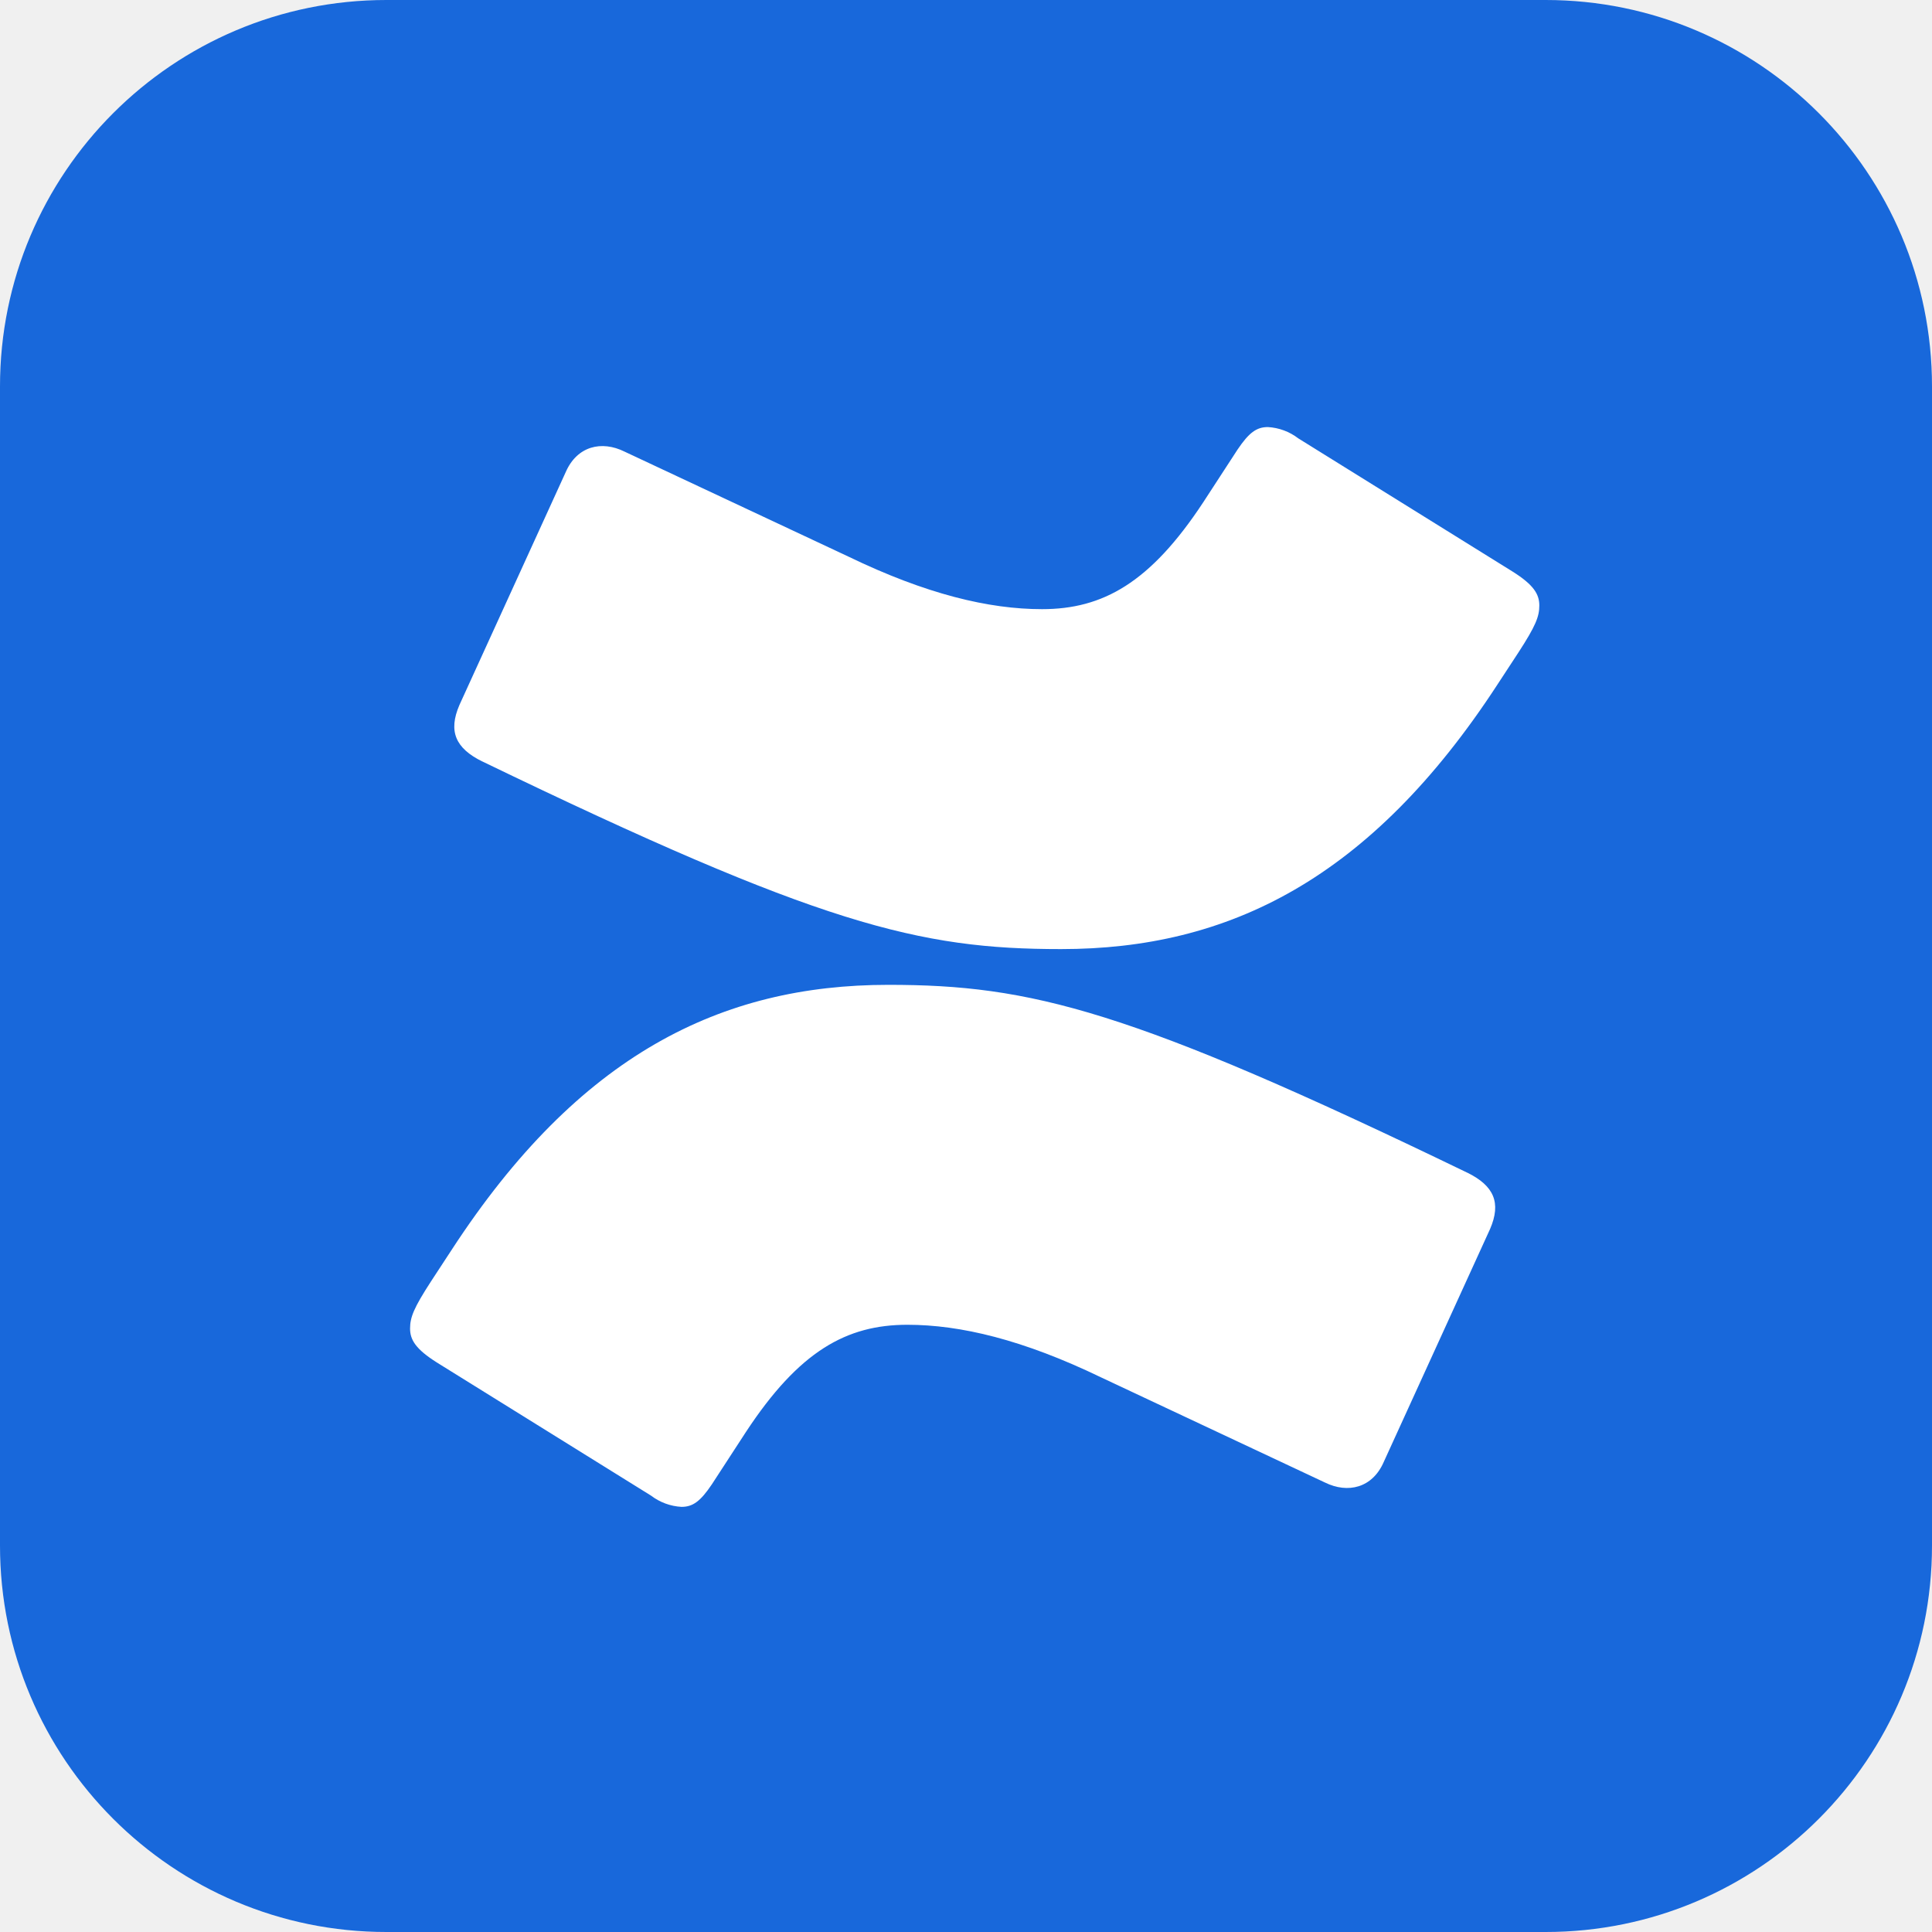
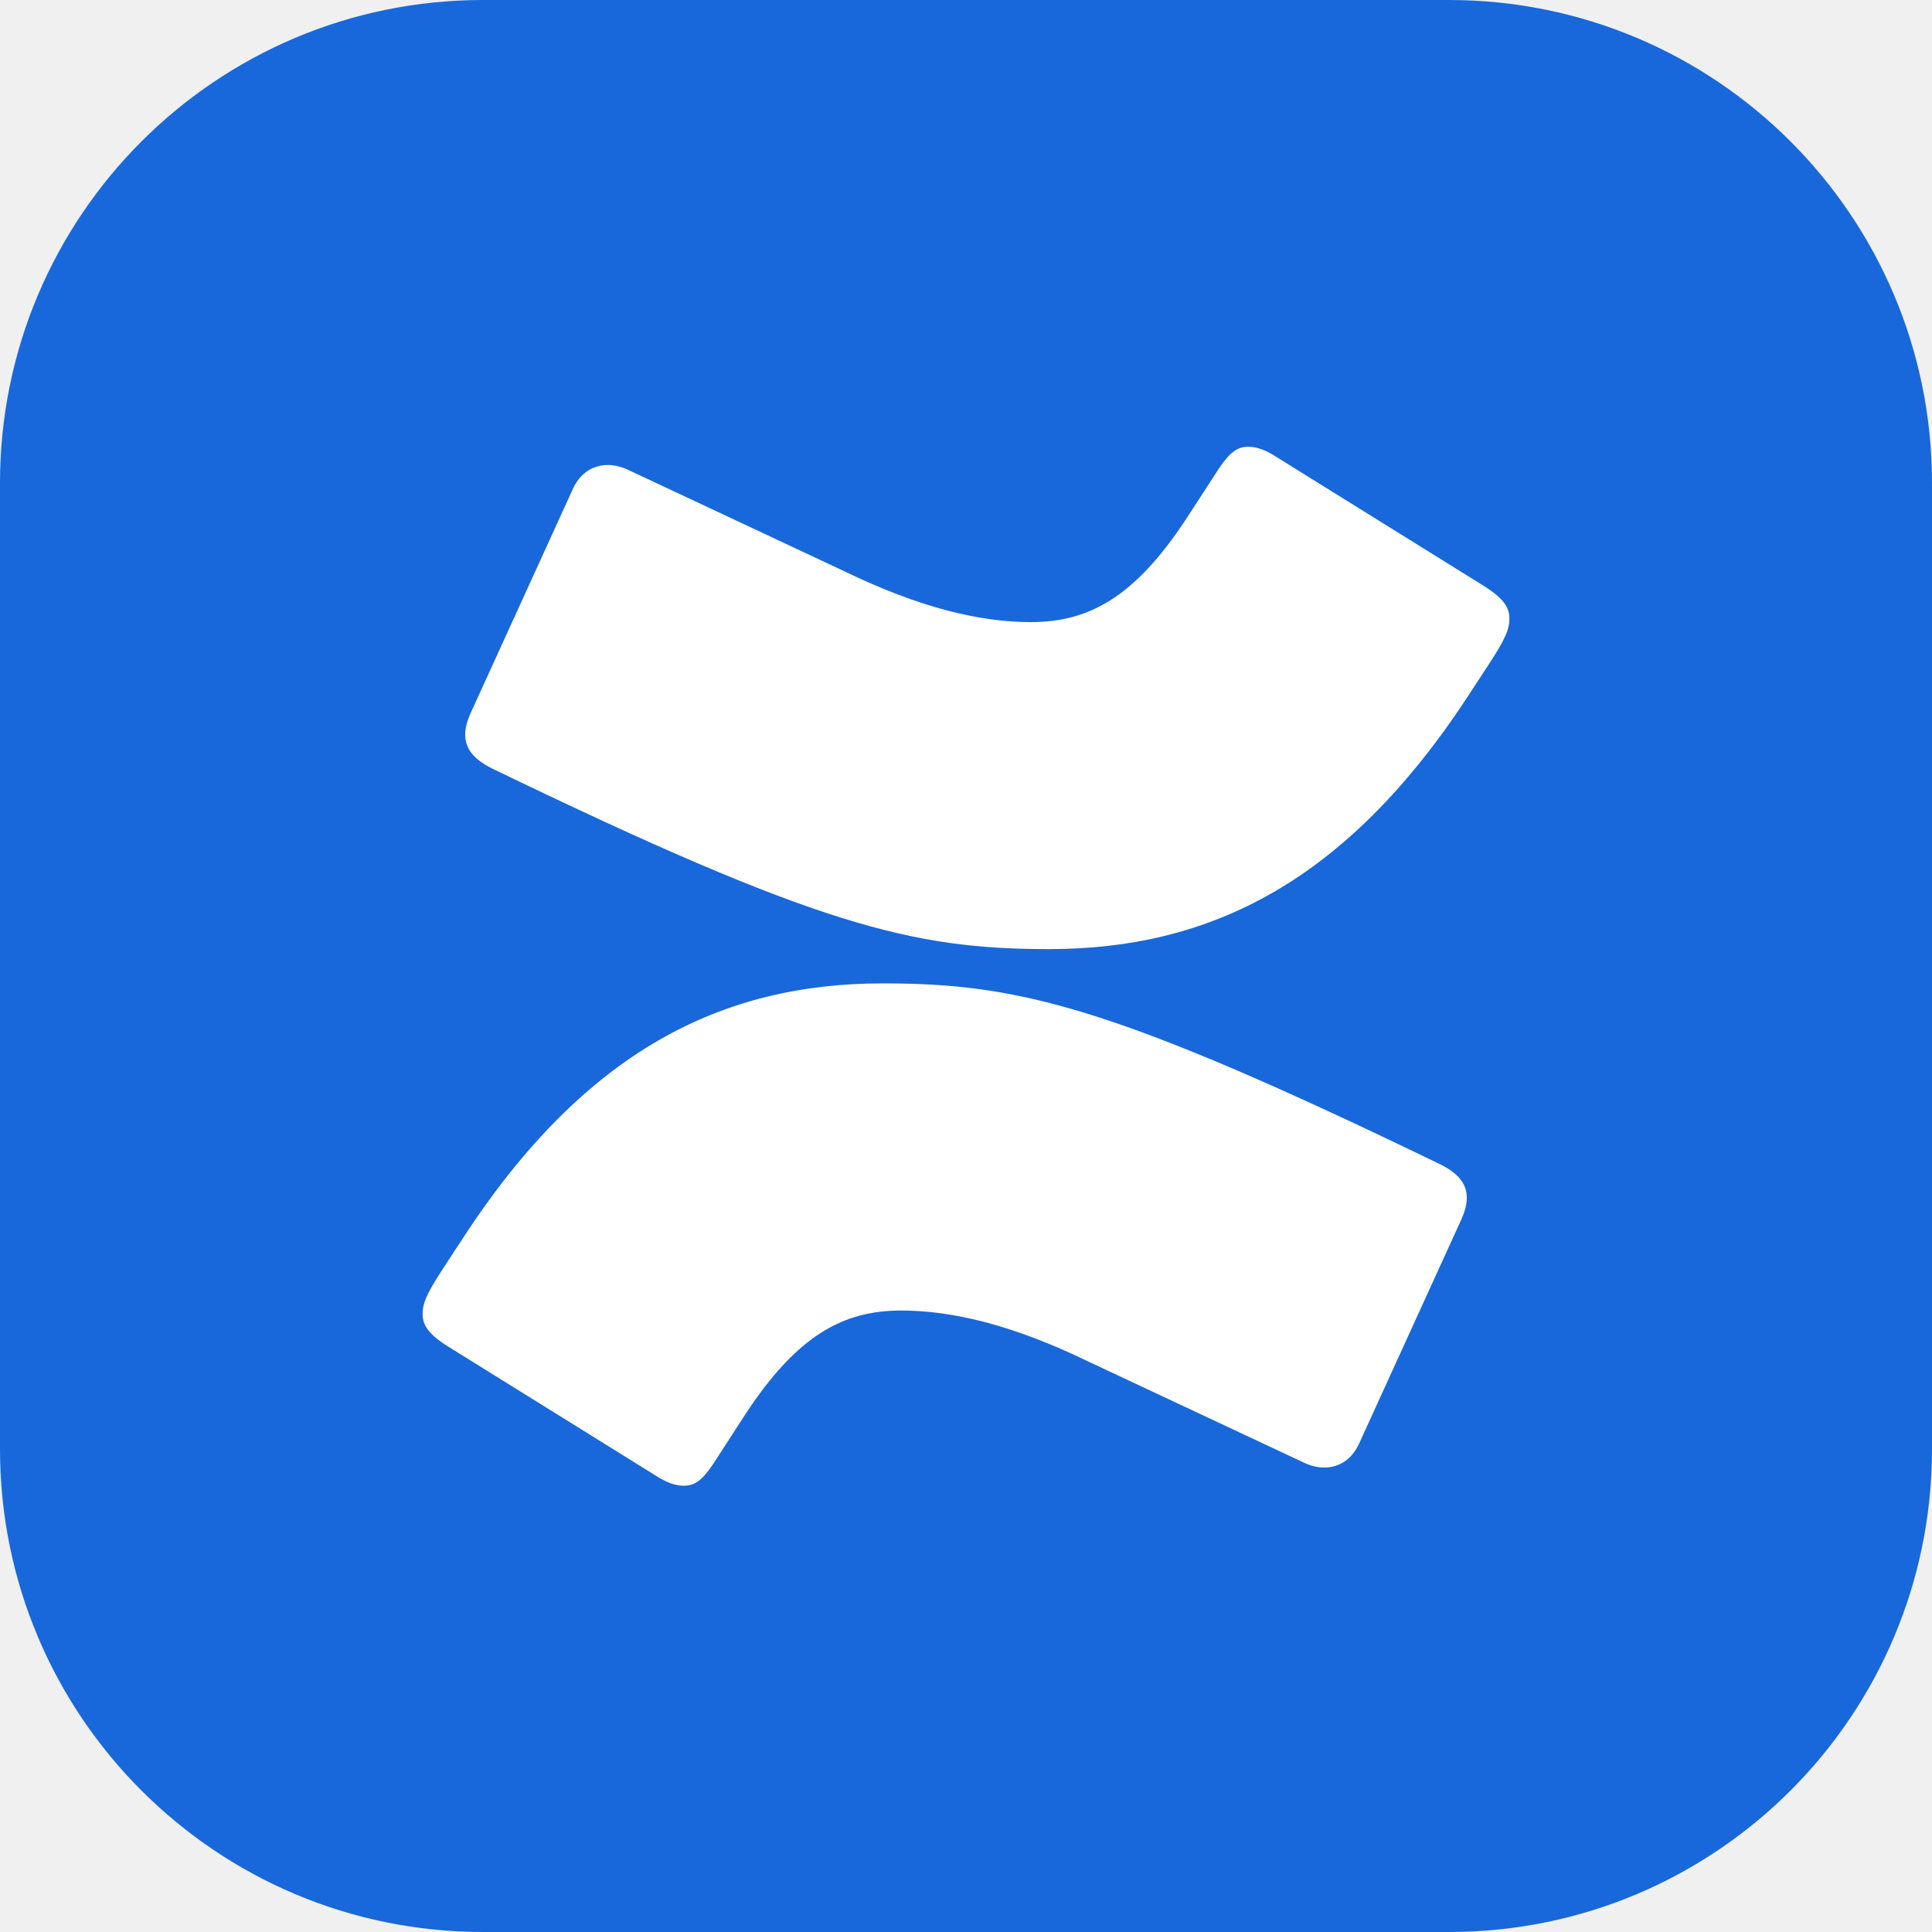
- <svg xmlns="http://www.w3.org/2000/svg" height="100%" viewBox="0 0 20 20" fill="none">
-   <path fill="#1868DB" d="M0 4a4 4 0 0 1 4-4h12a4 4 0 0 1 4 4v12a4 4 0 0 1-4 4H4a4 4 0 0 1-4-4z" />
-   <g clipPath="url(#a)">
-     <g clipPath="url(#b)">
-       <path fill="#fff" d="M15.19 12.14c-3.498-1.692-4.52-1.945-5.994-1.945-1.729 0-3.202.72-4.519 2.741l-.216.33c-.177.273-.216.37-.216.487s.059.213.275.35l2.22 1.38a.57.57 0 0 0 .315.116c.118 0 .196-.058.314-.233l.354-.544c.55-.836 1.041-1.108 1.67-1.108.55 0 1.198.155 2.004.544l2.319 1.089c.236.116.491.058.609-.214l1.1-2.41c.118-.273.04-.448-.236-.584M4.99 7.881c3.498 1.691 4.52 1.944 5.994 1.944 1.729 0 3.202-.72 4.519-2.741l.216-.33c.177-.273.216-.37.216-.486 0-.117-.059-.214-.275-.35l-2.22-1.38a.57.57 0 0 0-.315-.117c-.118 0-.196.058-.314.233l-.354.544c-.55.836-1.041 1.108-1.67 1.108-.55 0-1.199-.155-2.004-.544L6.465 4.675c-.236-.117-.491-.059-.609.213l-1.1 2.41c-.118.273-.04.448.235.584" />
-     </g>
-   </g>
-   <defs>
-     <clipPath id="a">
-       <path fill="#fff" d="M1.5 1.5h17v17h-17z" />
-     </clipPath>
-     <clipPath id="b">
-       <path fill="#fff" d="M4.245 4.422h11.69V15.6H4.246z" />
-     </clipPath>
-   </defs>
+ <svg xmlns="http://www.w3.org/2000/svg" width="12" height="12" viewBox="0 0 12 12" fill="none">
+   <path d="M0 3C0 1.343 1.343 0 3 0H9C10.657 0 12 1.343 12 3V9C12 10.657 10.657 12 9 12H3C1.343 12 0 10.657 0 9V3Z" fill="#1868DB" />
+   <path d="M8.944 7.231C6.925 6.254 6.335 6.108 5.484 6.108C4.486 6.108 3.635 6.524 2.875 7.691L2.75 7.882C2.648 8.039 2.625 8.095 2.625 8.162C2.625 8.229 2.659 8.286 2.784 8.364L4.066 9.161C4.134 9.206 4.191 9.228 4.247 9.228C4.315 9.228 4.361 9.195 4.429 9.094L4.633 8.779C4.951 8.297 5.234 8.14 5.597 8.14C5.915 8.14 6.289 8.229 6.754 8.454L8.093 9.082C8.229 9.15 8.377 9.116 8.445 8.959L9.08 7.567C9.148 7.41 9.103 7.309 8.944 7.231ZM3.056 4.773C5.075 5.749 5.665 5.895 6.516 5.895C7.514 5.895 8.365 5.48 9.125 4.313L9.25 4.122C9.352 3.965 9.375 3.909 9.375 3.841C9.375 3.774 9.341 3.718 9.216 3.639L7.934 2.842C7.866 2.797 7.809 2.775 7.753 2.775C7.685 2.775 7.639 2.809 7.571 2.91L7.367 3.224C7.049 3.707 6.766 3.864 6.403 3.864C6.085 3.864 5.711 3.774 5.246 3.549L3.907 2.921C3.771 2.854 3.623 2.887 3.555 3.044L2.92 4.436C2.852 4.593 2.897 4.694 3.056 4.773Z" fill="white" />
</svg>
